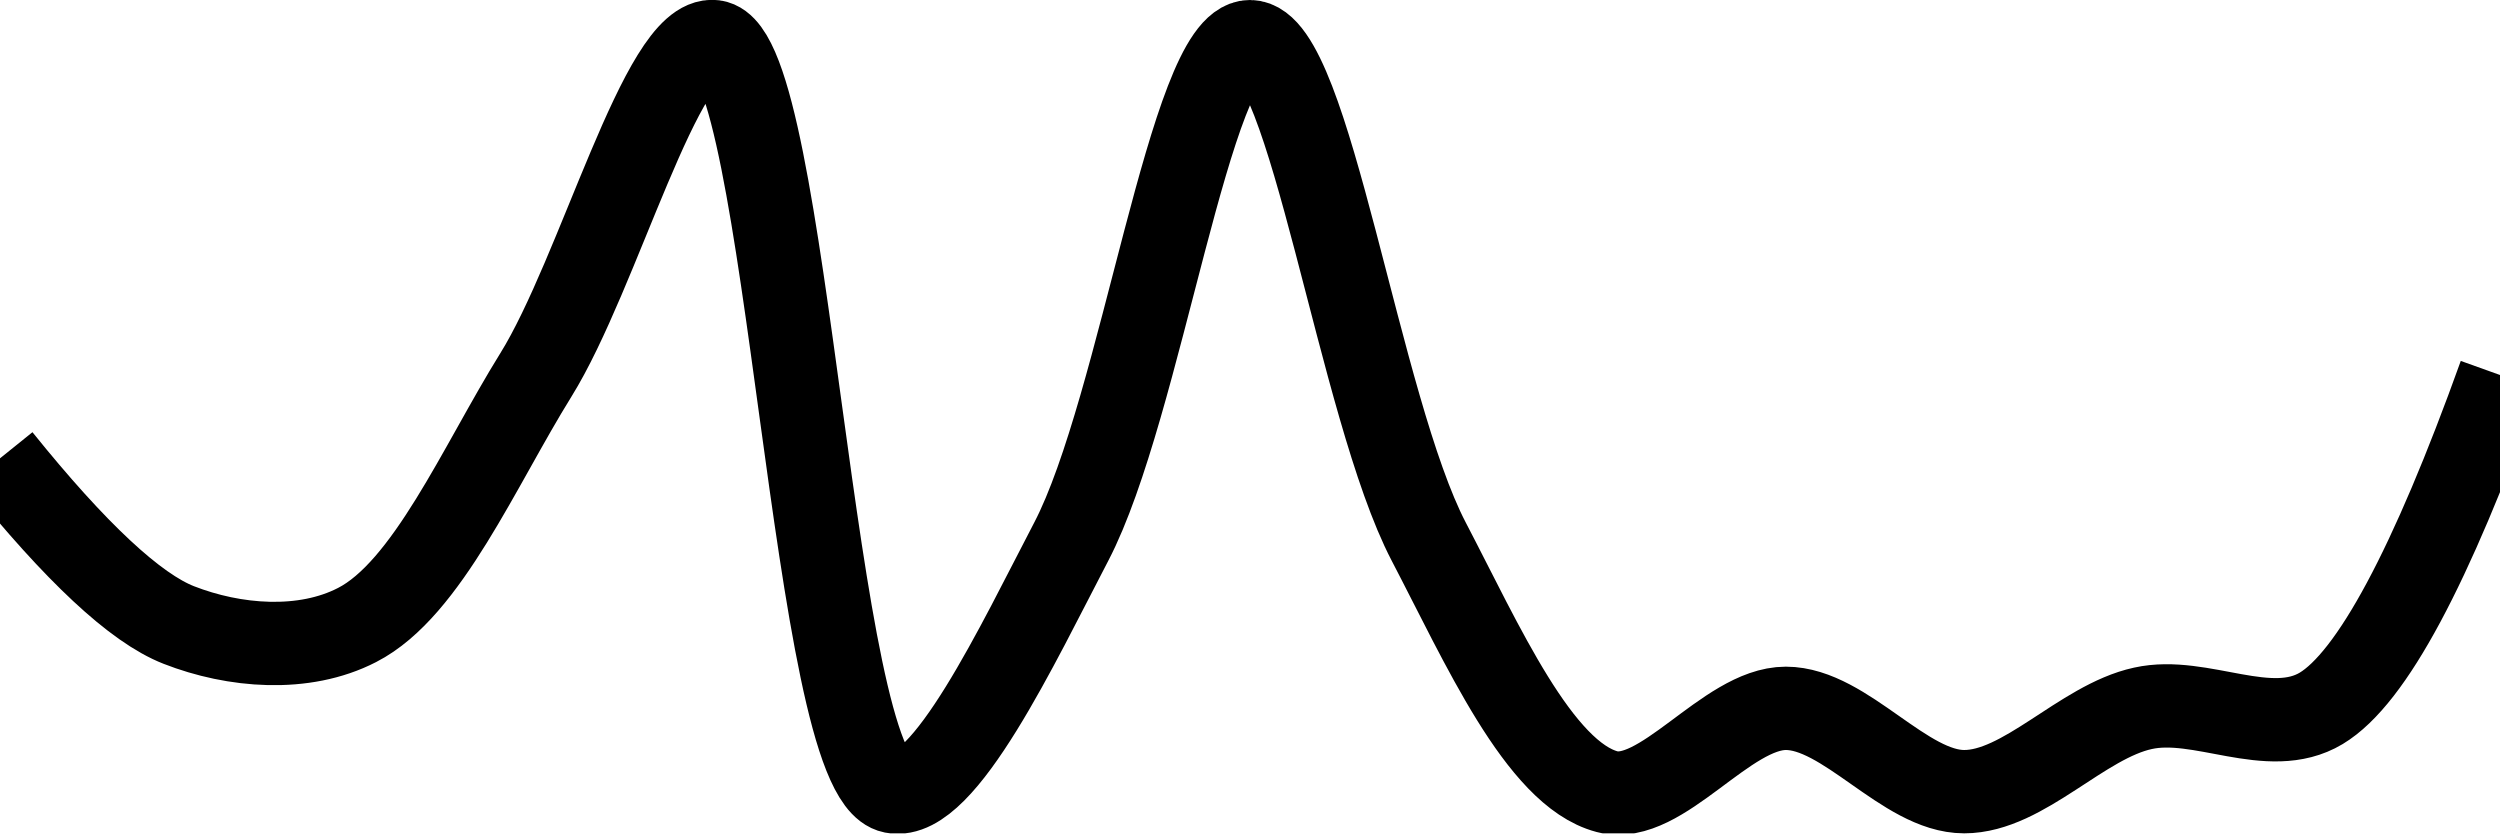
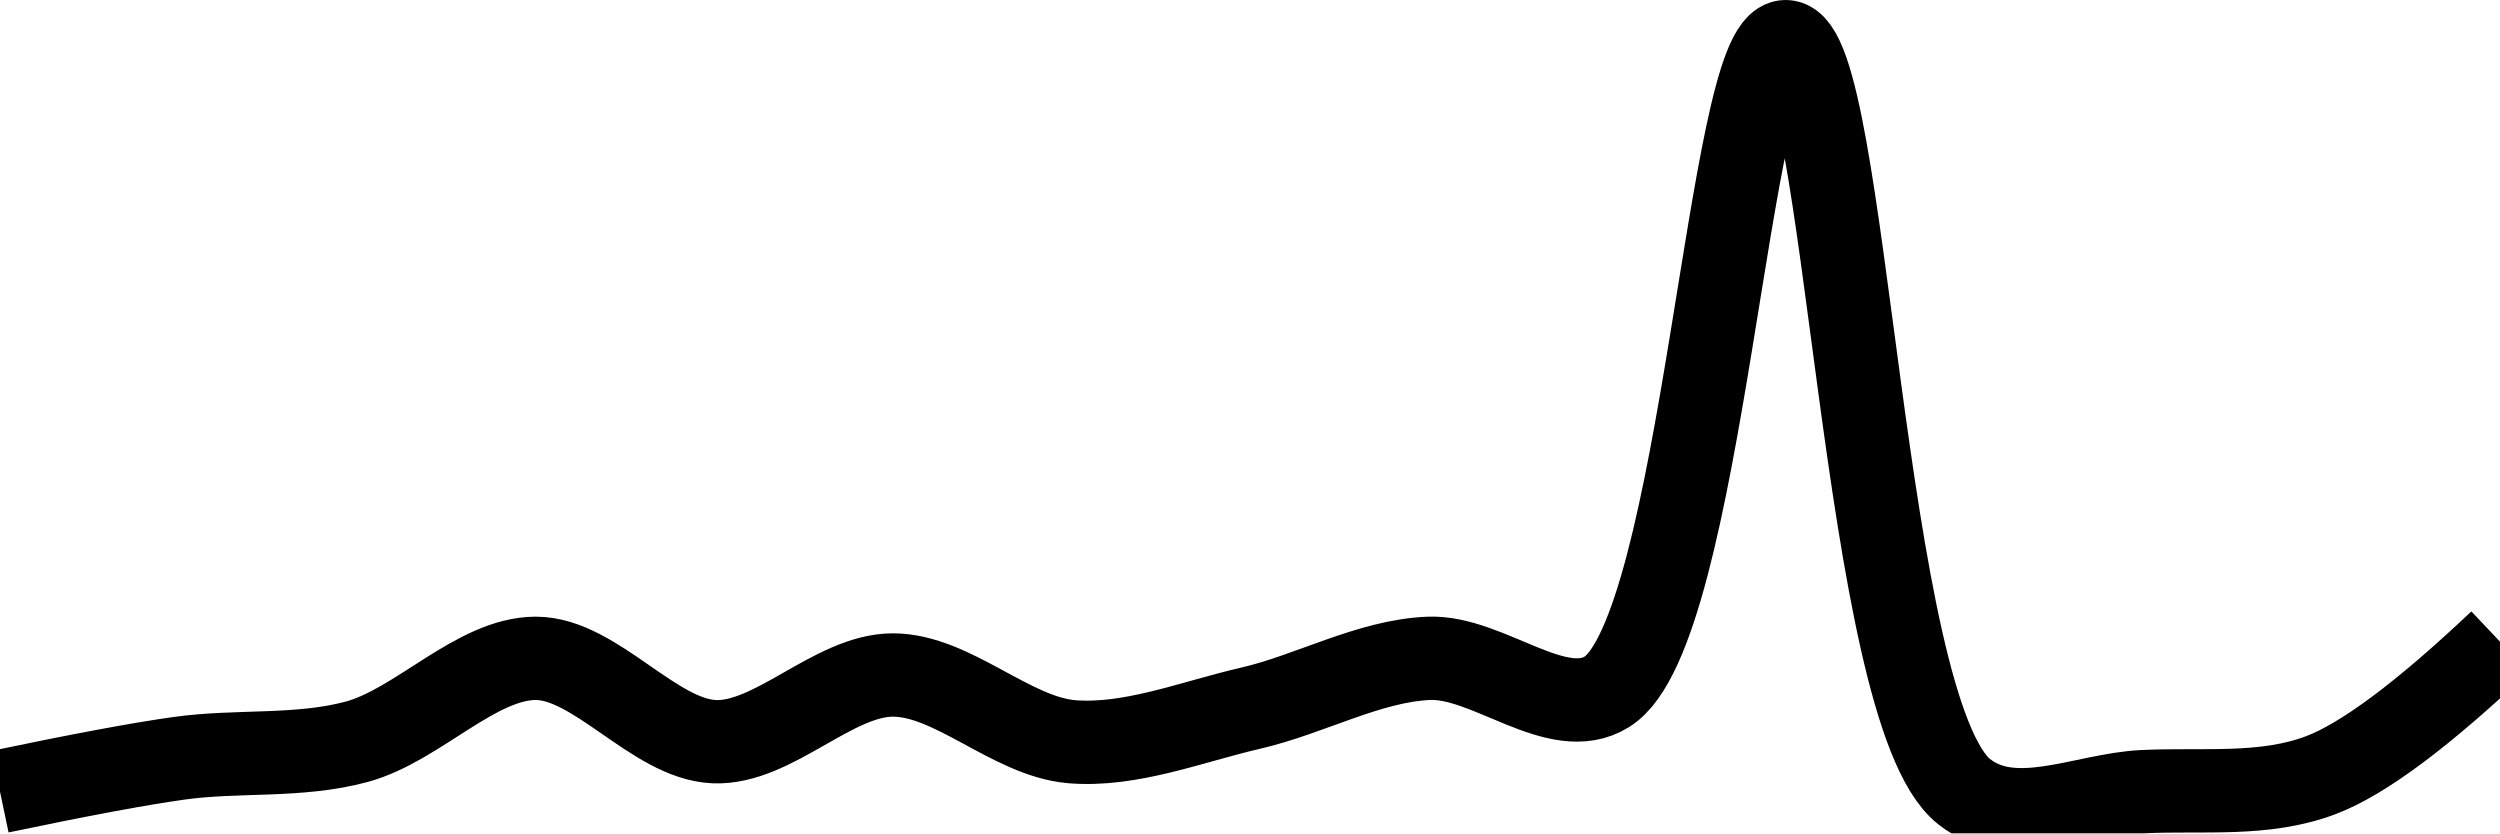
<svg xmlns="http://www.w3.org/2000/svg" class="main-svg" width="60" height="20" style="" viewBox="0 0 60 20">
  <rect x="0" y="0" width="60" height="20" style="fill: rgb(0, 0, 0); fill-opacity: 0;" />
-   <defs id="defs-92f2d8">
+   <defs id="defs-5d9670">
    <g class="clips">
-       <clipPath id="clip92f2d8xyplot" class="plotclip">
+       <clipPath id="clip5d9670xyplot" class="plotclip">
        <rect width="60" height="20" />
      </clipPath>
-       <clipPath class="axesclip" id="clip92f2d8x">
+       <clipPath class="axesclip" id="clip5d9670x">
        <rect x="0" y="0" width="60" height="20" />
      </clipPath>
-       <clipPath class="axesclip" id="clip92f2d8y">
+       <clipPath class="axesclip" id="clip5d9670y">
        <rect x="0" y="0" width="60" height="20" />
      </clipPath>
-       <clipPath class="axesclip" id="clip92f2d8xy">
+       <clipPath class="axesclip" id="clip5d9670xy">
        <rect x="0" y="0" width="60" height="20" />
      </clipPath>
    </g>
    <g class="gradients" />
    <g class="patterns" />
  </defs>
  <g class="bglayer">
    <rect class="bg" x="0" y="0" width="60" height="20" style="fill: rgb(0, 0, 0); fill-opacity: 0; stroke-width: 0;" />
  </g>
  <g class="layer-below">
    <g class="imagelayer" />
    <g class="shapelayer" />
  </g>
  <g class="cartesianlayer">
    <g class="subplot xy">
      <g class="layer-subplot">
        <g class="shapelayer" />
        <g class="imagelayer" />
      </g>
      <g class="minor-gridlayer">
        <g class="x" />
        <g class="y" />
      </g>
      <g class="gridlayer">
        <g class="x" />
        <g class="y" />
      </g>
      <g class="zerolinelayer" />
      <g class="layer-between">
        <g class="shapelayer" />
        <g class="imagelayer" />
      </g>
      <path class="xlines-below" />
      <path class="ylines-below" />
      <g class="overlines-below" />
      <g class="xaxislayer-below" />
      <g class="yaxislayer-below" />
      <g class="overaxes-below" />
      <g class="overplot">
-         <g class="xy" transform="" clip-path="url(#clip92f2d8xyplot)">
+         <g class="xy" transform="" clip-path="url(#clip5d9670xyplot)">
          <g class="scatterlayer mlayer">
-             <g class="trace scatter tracefc9101" style="stroke-miterlimit: 2; opacity: 1;">
+             <g class="trace scatter tracec9021f" style="stroke-miterlimit: 2; opacity: 1;">
              <g class="fills" />
              <g class="errorbars" />
              <g class="lines">
-                 <path class="js-line" d="M0,11Q2.73,14.39 4.29,15C5.62,15.52 7.29,15.66 8.57,15C10.25,14.14 11.5,11.19 12.86,9C14.37,6.57 15.89,0.84 17.14,1C18.93,1.23 19.49,18.62 21.43,19C22.65,19.24 24.43,15.45 25.71,13C27.39,9.78 28.57,1 30,1C31.43,1 32.61,9.78 34.29,13C35.57,15.45 36.94,18.57 38.57,19C39.87,19.34 41.43,17 42.86,17C44.29,17 45.71,19 47.14,19C48.57,19 49.96,17.32 51.43,17C52.82,16.69 54.46,17.75 55.71,17Q57.52,15.91 60,9" style="vector-effect: none; fill: none; stroke: rgb(0, 0, 0); stroke-opacity: 1; stroke-width: 2px; opacity: 1;" />
+                 <path class="js-line" d="M0,19Q2.86,18.4 4.29,18.2C5.71,18 7.17,18.18 8.57,17.8C10.03,17.4 11.43,15.8 12.86,15.8C14.29,15.8 15.7,17.74 17.14,17.8C18.56,17.86 20,16.2 21.43,16.2C22.86,16.2 24.26,17.67 25.71,17.8C27.12,17.92 28.58,17.33 30,17C31.44,16.67 32.85,15.86 34.29,15.8C35.71,15.74 37.38,17.35 38.57,16.6C40.87,15.16 41.48,0.98 42.86,1C44.34,1.03 44.67,17.05 47.14,19C48.33,19.94 50,19.07 51.43,19C52.86,18.93 54.35,19.12 55.71,18.6Q57.23,18.02 60,15.4" style="vector-effect: none; fill: none; stroke: rgb(0, 0, 0); stroke-opacity: 1; stroke-width: 2px; opacity: 1;" />
              </g>
              <g class="points" />
              <g class="text" />
            </g>
          </g>
        </g>
      </g>
      <path class="xlines-above crisp" d="M0,0" style="fill: none;" />
      <path class="ylines-above crisp" d="M0,0" style="fill: none;" />
      <g class="overlines-above" />
      <g class="xaxislayer-above" />
      <g class="yaxislayer-above" />
      <g class="overaxes-above" />
    </g>
  </g>
  <g class="polarlayer" />
  <g class="smithlayer" />
  <g class="ternarylayer" />
  <g class="geolayer" />
  <g class="funnelarealayer" />
  <g class="pielayer" />
  <g class="iciclelayer" />
  <g class="treemaplayer" />
  <g class="sunburstlayer" />
  <g class="glimages" />
-   <defs id="topdefs-92f2d8">
+   <defs id="topdefs-5d9670">
    <g class="clips" />
  </defs>
  <g class="layer-above">
    <g class="imagelayer" />
    <g class="shapelayer" />
  </g>
  <g class="infolayer">
    <g class="g-gtitle" />
  </g>
</svg>
